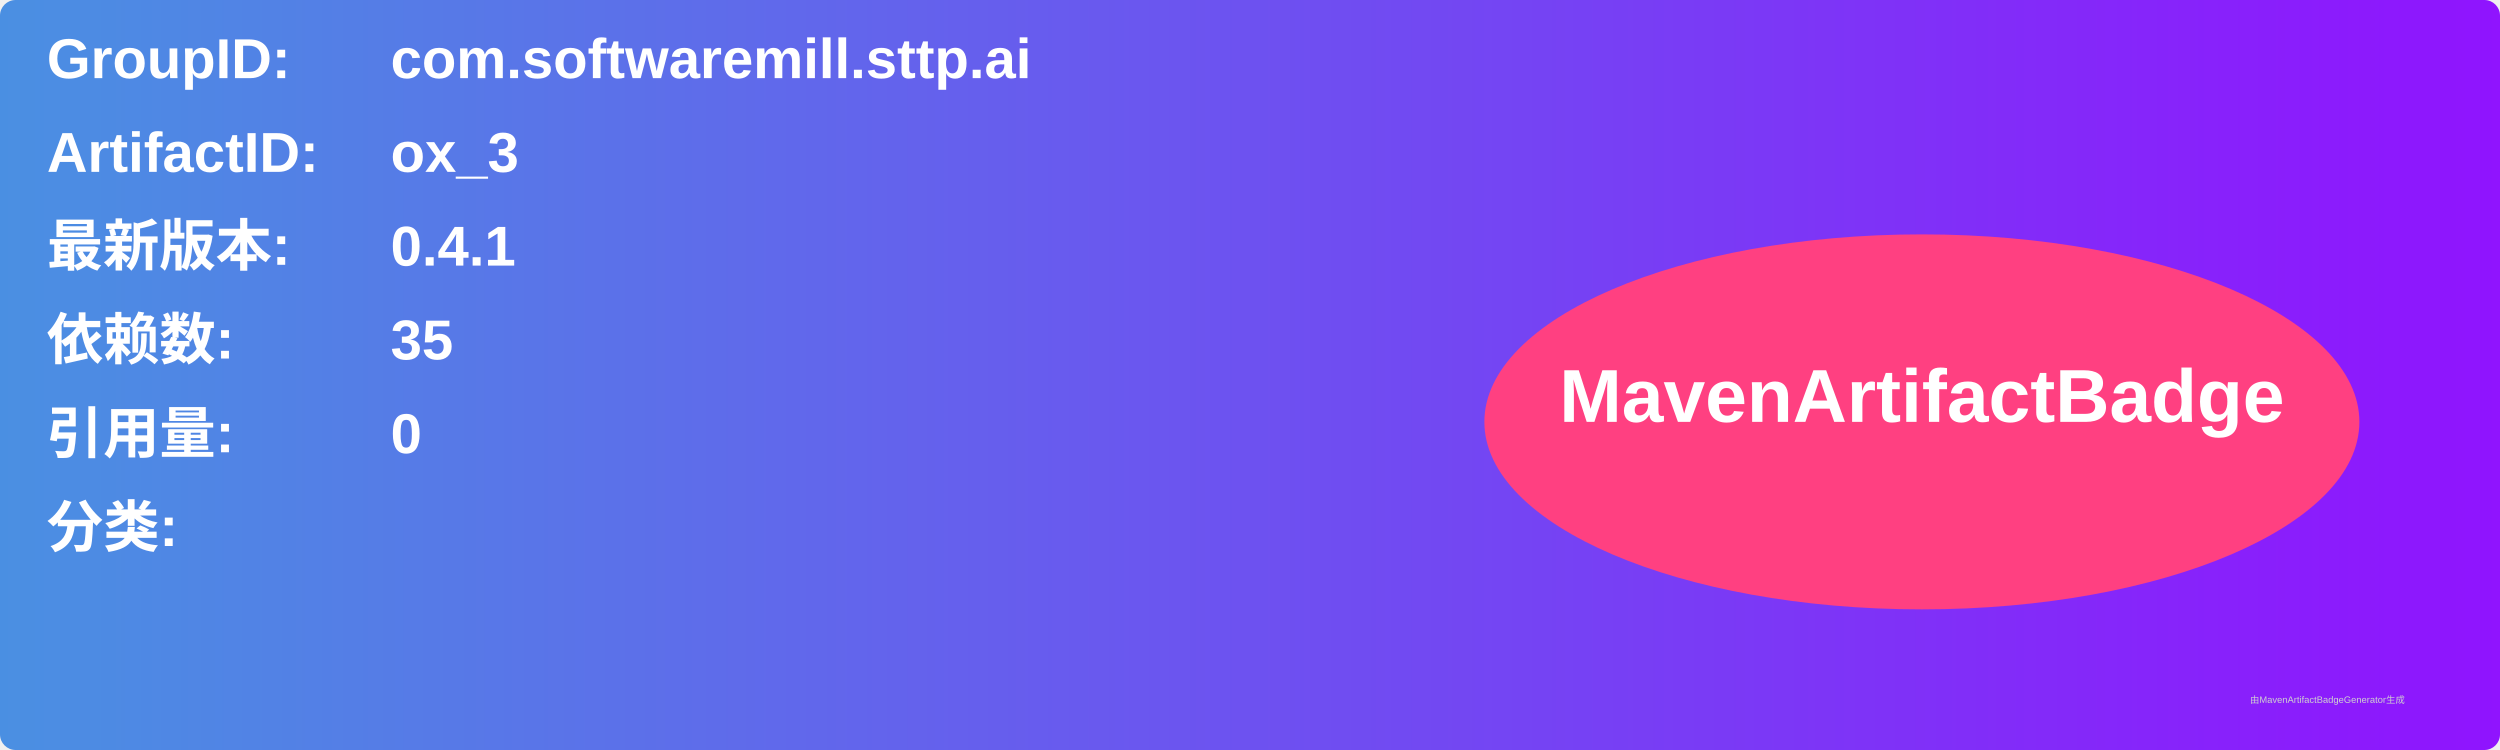
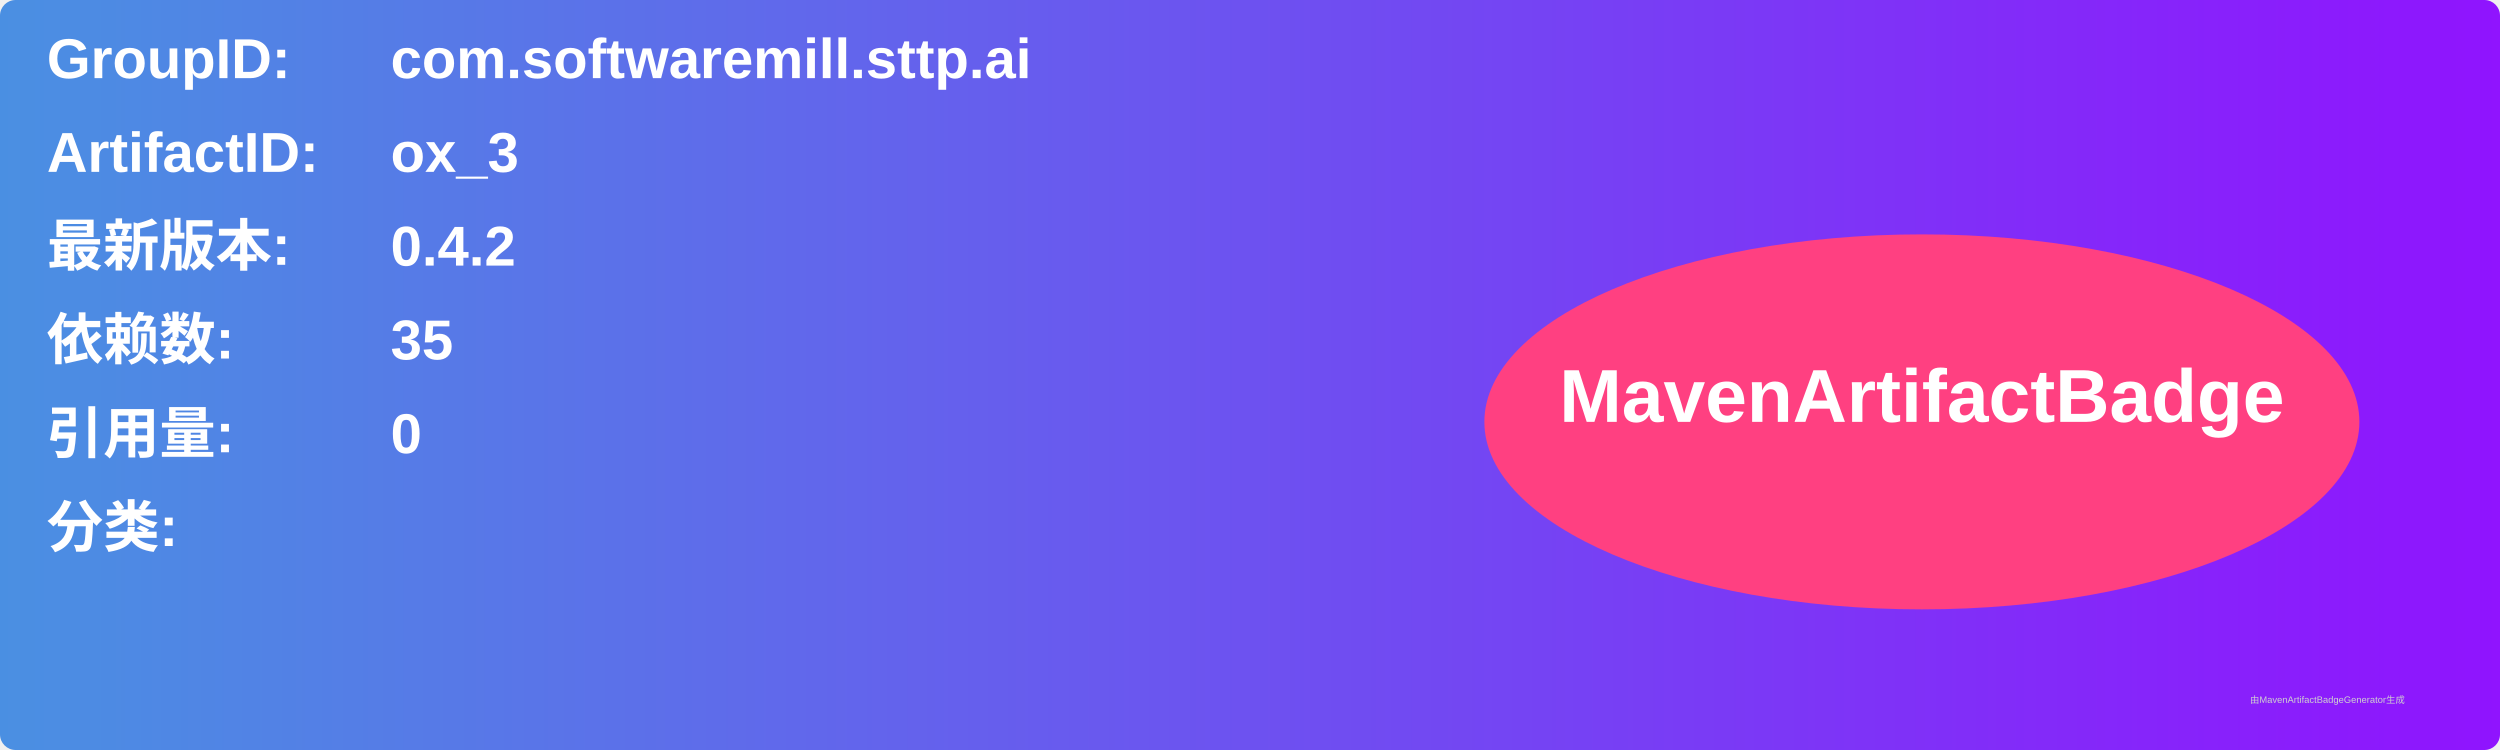
<svg xmlns="http://www.w3.org/2000/svg" width="800" height="240" viewBox="0 0 800 240">
  <linearGradient id="grad" x1="0%" y1="0%" x2="100%" y2="0%">
    <stop offset="0%" stop-color="#4a90e2" />
    <stop offset="100%" stop-color="#9013fe" />
  </linearGradient>
  <rect width="100%" height="100%" rx="5" ry="5" fill="url(#grad)" />
  <g transform="translate(15, 15)">
    <text x="0" y="10" font-family="Arial" font-size="18" fill="white" font-weight="bold" width="260">GroupID:</text>
    <text x="110" y="10" font-family="Arial" font-size="18" fill="white" font-weight="bold" width="460">com.softwaremill.sttp.ai</text>
    <text x="0" y="40" font-family="Arial" font-size="18" fill="white" font-weight="bold" width="260">ArtifactID:</text>
    <text x="110" y="40" font-family="Arial" font-size="18" fill="white" font-weight="bold" width="460">ox_3</text>
    <text x="0" y="70" font-family="Arial" font-size="18" fill="white" font-weight="bold">最新版本:</text>
    <text x="110" y="70" font-family="Arial" font-size="18" fill="white" font-weight="bold">
-       <tspan font-weight="bold">0.4.1</tspan>
+       <tspan font-weight="bold">0.4.2</tspan>
    </text>
    <text x="0" y="100" font-family="Arial" font-size="18" fill="white" font-weight="bold">依赖数: </text>
    <text x="110" y="100" font-family="Arial" font-size="18" fill="white">
      <tspan font-weight="bold">35</tspan>
    </text>
    <text x="0" y="130" font-family="Arial" font-size="18" fill="white" font-weight="bold">引用量: </text>
    <text x="110" y="130" font-family="Arial" font-size="18" fill="white">
      <tspan font-weight="bold">0</tspan>
    </text>
    <text x="0" y="160" font-family="Arial" font-size="18" fill="white" font-weight="bold">分类:</text>
    <text x="10" y="190" font-family="Arial" font-size="10" fill="white">
      <tspan font-weight="bold" />
    </text>
    <ellipse cx="600" cy="120" rx="140" ry="60" fill="#ff4081" />
    <text x="600" y="120" text-anchor="middle" font-family="Arial" font-size="24" fill="white" font-weight="bold">MavenArtifactBadge</text>
  </g>
  <text x="720" y="225" font-family="Arial" font-size="3" fill="#d0d0d0">由MavenArtifactBadgeGenerator生成</text>
</svg>
